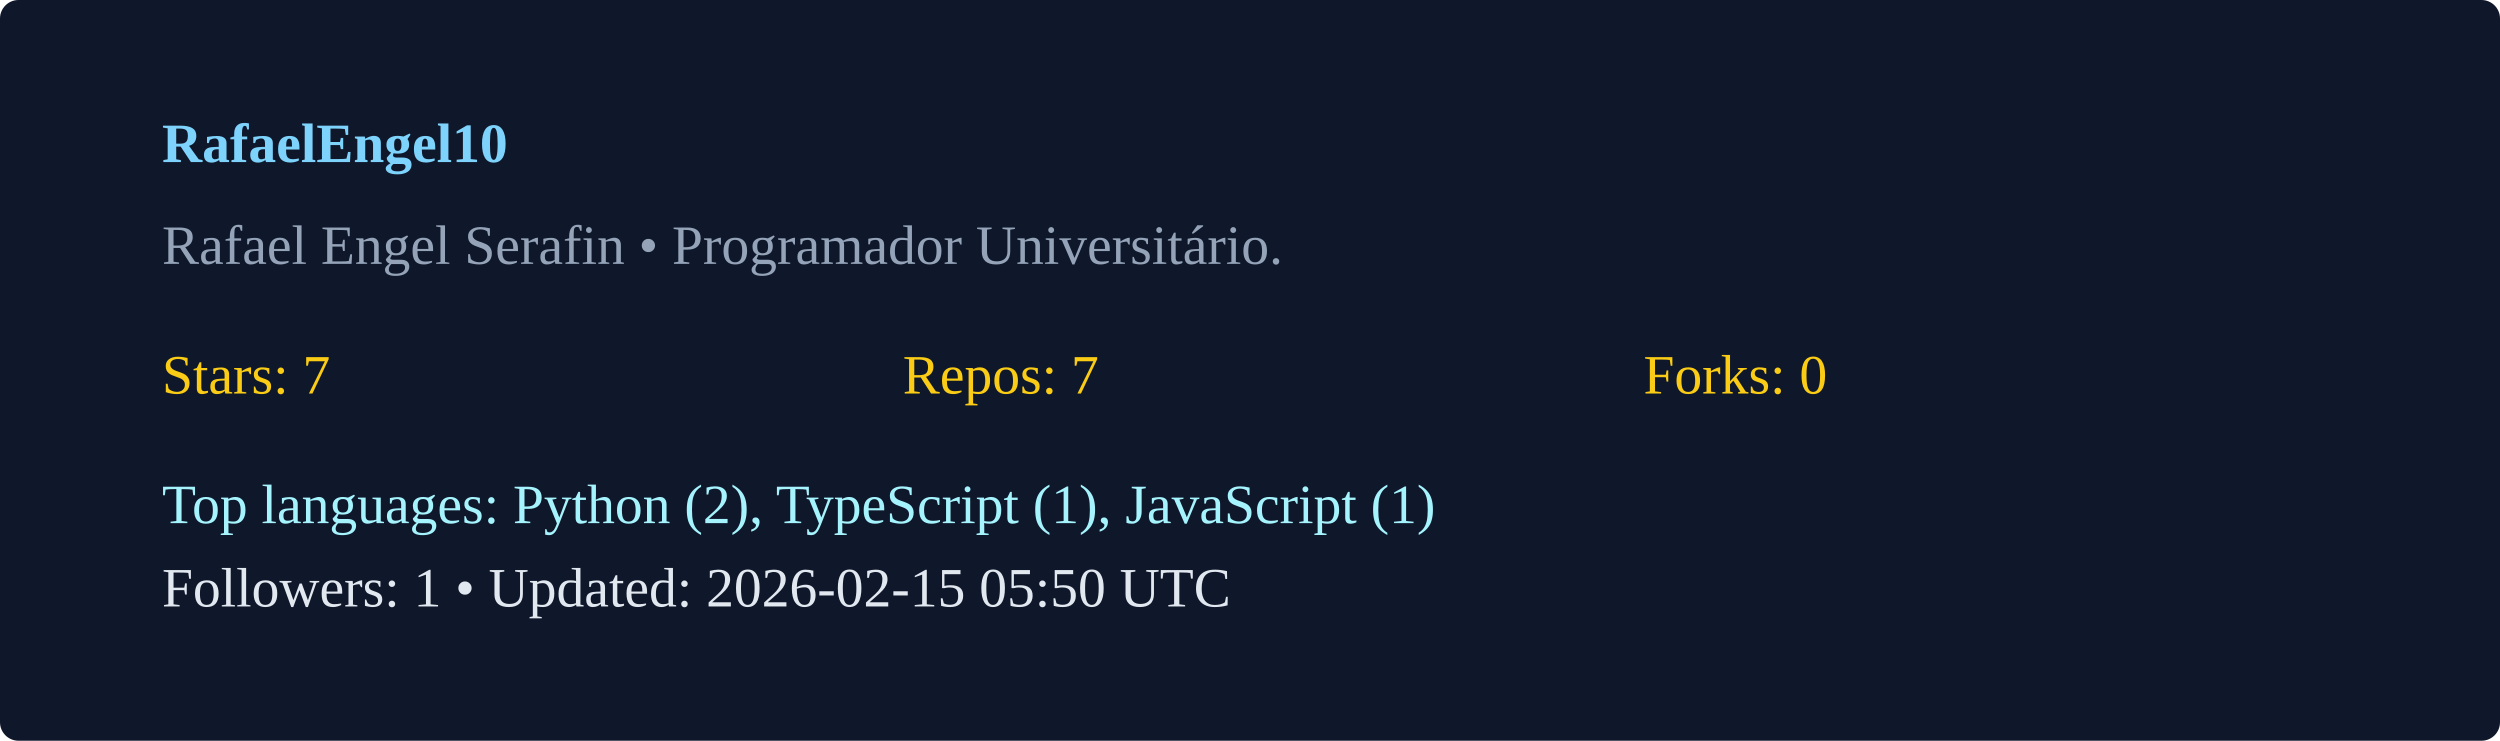
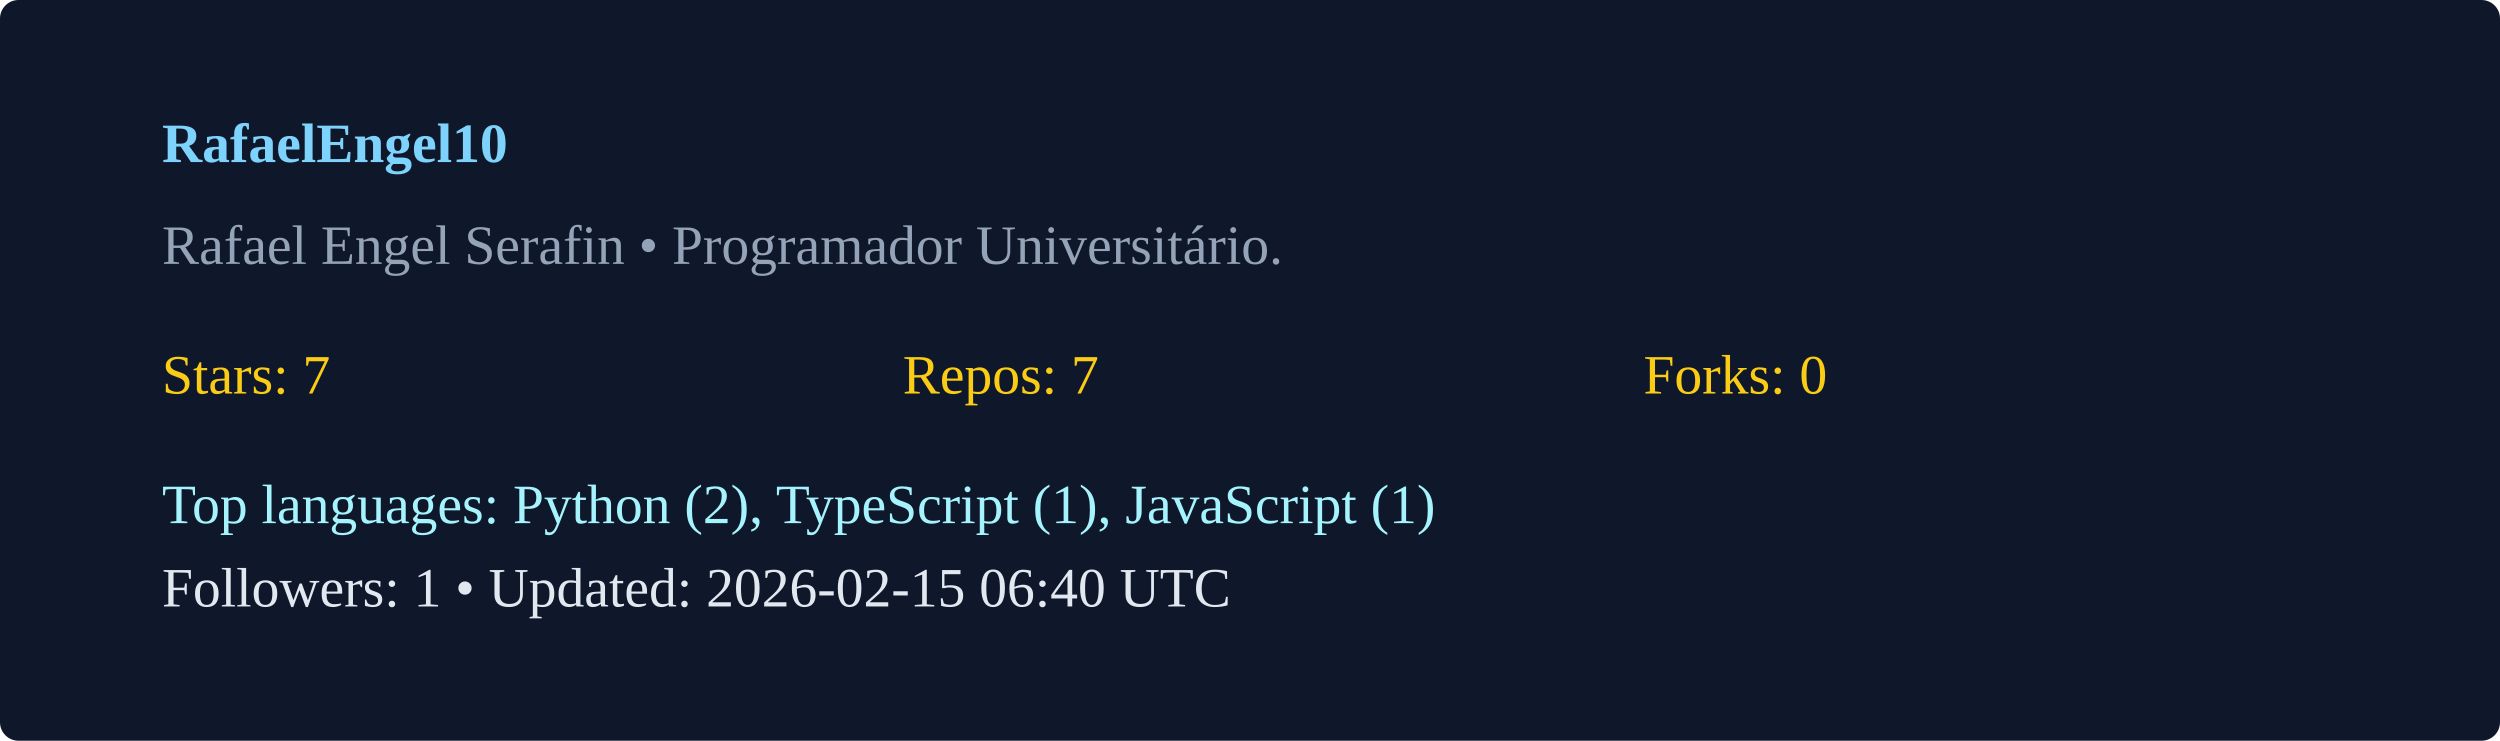
<svg xmlns="http://www.w3.org/2000/svg" width="540" height="160" viewBox="0 0 540 160">
  <rect width="100%" height="100%" rx="4" fill="#0f172a" />
  <g transform="translate(35,35)">
    <text x="0" y="0" fill="#7dd3fc" font-weight="600">RafaelEngel10</text>
    <text x="0" y="22" fill="#94a3b8">Rafael Engel Serafin  • Programador Universitário. </text>
    <g transform="translate(0,50)">
      <text x="0" y="0" fill="#facc15">Stars: 7</text>
      <text x="160" y="0" fill="#facc15">Repos: 7</text>
      <text x="320" y="0" fill="#facc15">Forks: 0</text>
      <text x="0" y="28" fill="#a5f3fc">Top languages: Python (2), TypeScript (1), JavaScript (1)</text>
-       <text x="0" y="46" fill="#e2e8f0">Followers: 1 • Updated: 2026-02-15 05:50 UTC</text>
+       <text x="0" y="46" fill="#e2e8f0">Followers: 1 • Updated: 2026-02-15 06:40 UTC</text>
    </g>
  </g>
</svg>
